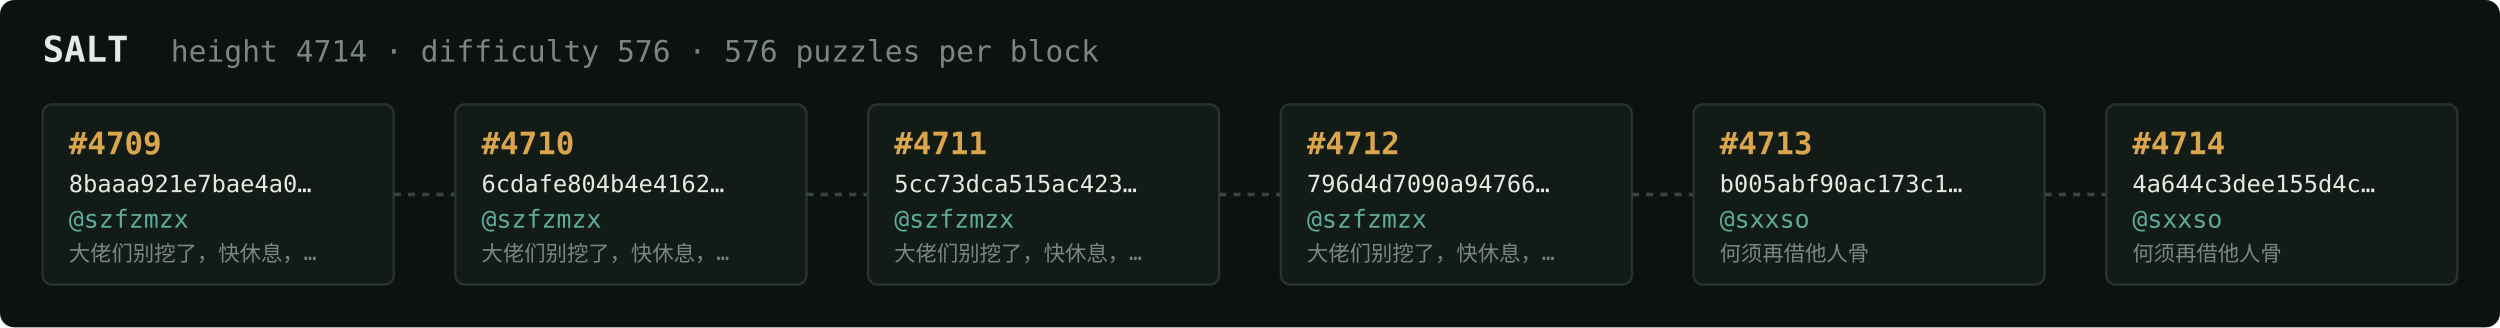
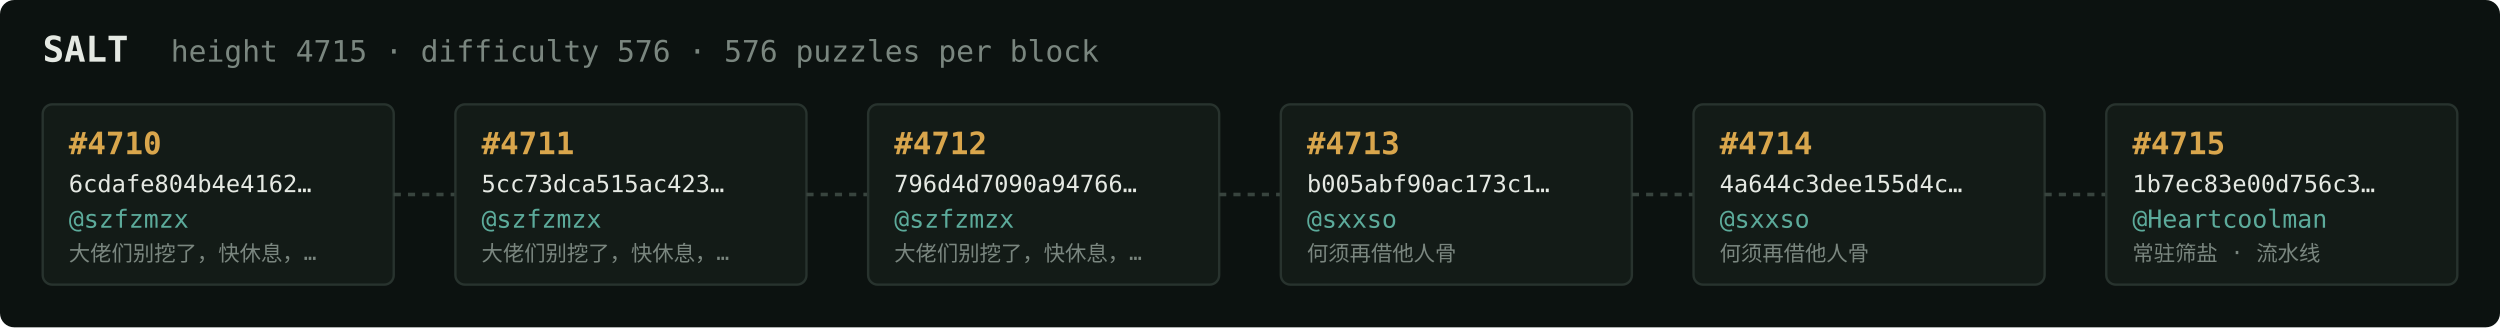
<svg xmlns="http://www.w3.org/2000/svg" width="1054" height="138" viewBox="0 0 1054 138" font-family="ui-monospace,SFMono-Regular,Menlo,monospace">
  <rect fill="#0c1210" width="1054" height="138" rx="6" />
  <text x="18" y="26" fill="#e5e9e3" font-size="15" font-weight="700">SALT</text>
-   <text x="72" y="26" fill="#7a867f" font-size="12.5">height 4714 · difficulty 576 · 576 puzzles per block</text>
+   <text x="72" y="26" fill="#7a867f" font-size="12.5">height 4715 · difficulty 576 · 576 puzzles per block</text>
  <rect x="18" y="44" width="148" height="76" rx="4" fill="#131b17" stroke="#28332e" stroke-width="1" />
-   <text x="29" y="65" fill="#d9a64c" font-size="13" font-weight="700">#4709</text>
-   <text x="29" y="81" fill="#e5e9e3" font-size="10">8baaa921e7bae4a0…</text>
+   <text x="29" y="65" fill="#d9a64c" font-size="13" font-weight="700">#4710</text>
+   <text x="29" y="81" fill="#e5e9e3" font-size="10">6cdafe804b4e4162…</text>
  <text x="29" y="96" fill="#5cab9b" font-size="10.5">@szfzmzx</text>
  <text x="29" y="110" fill="#7a867f" font-size="9">大佬们别挖了，快休息，…</text>
  <line x1="166" y1="82.0" x2="192" y2="82.0" stroke="#38443e" stroke-width="1.5" stroke-dasharray="3 3" />
  <rect x="192" y="44" width="148" height="76" rx="4" fill="#131b17" stroke="#28332e" stroke-width="1" />
-   <text x="203" y="65" fill="#d9a64c" font-size="13" font-weight="700">#4710</text>
-   <text x="203" y="81" fill="#e5e9e3" font-size="10">6cdafe804b4e4162…</text>
+   <text x="203" y="65" fill="#d9a64c" font-size="13" font-weight="700">#4711</text>
+   <text x="203" y="81" fill="#e5e9e3" font-size="10">5cc73dca515ac423…</text>
  <text x="203" y="96" fill="#5cab9b" font-size="10.5">@szfzmzx</text>
  <text x="203" y="110" fill="#7a867f" font-size="9">大佬们别挖了，快休息，…</text>
  <line x1="340" y1="82.0" x2="366" y2="82.0" stroke="#38443e" stroke-width="1.5" stroke-dasharray="3 3" />
  <rect x="366" y="44" width="148" height="76" rx="4" fill="#131b17" stroke="#28332e" stroke-width="1" />
-   <text x="377" y="65" fill="#d9a64c" font-size="13" font-weight="700">#4711</text>
-   <text x="377" y="81" fill="#e5e9e3" font-size="10">5cc73dca515ac423…</text>
+   <text x="377" y="65" fill="#d9a64c" font-size="13" font-weight="700">#4712</text>
+   <text x="377" y="81" fill="#e5e9e3" font-size="10">796d4d7090a94766…</text>
  <text x="377" y="96" fill="#5cab9b" font-size="10.5">@szfzmzx</text>
  <text x="377" y="110" fill="#7a867f" font-size="9">大佬们别挖了，快休息，…</text>
  <line x1="514" y1="82.0" x2="540" y2="82.0" stroke="#38443e" stroke-width="1.5" stroke-dasharray="3 3" />
  <rect x="540" y="44" width="148" height="76" rx="4" fill="#131b17" stroke="#28332e" stroke-width="1" />
-   <text x="551" y="65" fill="#d9a64c" font-size="13" font-weight="700">#4712</text>
-   <text x="551" y="81" fill="#e5e9e3" font-size="10">796d4d7090a94766…</text>
-   <text x="551" y="96" fill="#5cab9b" font-size="10.5">@szfzmzx</text>
-   <text x="551" y="110" fill="#7a867f" font-size="9">大佬们别挖了，快休息，…</text>
+   <text x="551" y="65" fill="#d9a64c" font-size="13" font-weight="700">#4713</text>
+   <text x="551" y="81" fill="#e5e9e3" font-size="10">b005abf90ac173c1…</text>
+   <text x="551" y="96" fill="#5cab9b" font-size="10.5">@sxxso</text>
+   <text x="551" y="110" fill="#7a867f" font-size="9">何须再借他人骨</text>
  <line x1="688" y1="82.0" x2="714" y2="82.0" stroke="#38443e" stroke-width="1.5" stroke-dasharray="3 3" />
  <rect x="714" y="44" width="148" height="76" rx="4" fill="#131b17" stroke="#28332e" stroke-width="1" />
-   <text x="725" y="65" fill="#d9a64c" font-size="13" font-weight="700">#4713</text>
-   <text x="725" y="81" fill="#e5e9e3" font-size="10">b005abf90ac173c1…</text>
+   <text x="725" y="65" fill="#d9a64c" font-size="13" font-weight="700">#4714</text>
+   <text x="725" y="81" fill="#e5e9e3" font-size="10">4a644c3dee155d4c…</text>
  <text x="725" y="96" fill="#5cab9b" font-size="10.5">@sxxso</text>
  <text x="725" y="110" fill="#7a867f" font-size="9">何须再借他人骨</text>
  <line x1="862" y1="82.0" x2="888" y2="82.0" stroke="#38443e" stroke-width="1.5" stroke-dasharray="3 3" />
  <rect x="888" y="44" width="148" height="76" rx="4" fill="#131b17" stroke="#28332e" stroke-width="1" />
-   <text x="899" y="65" fill="#d9a64c" font-size="13" font-weight="700">#4714</text>
-   <text x="899" y="81" fill="#e5e9e3" font-size="10">4a644c3dee155d4c…</text>
-   <text x="899" y="96" fill="#5cab9b" font-size="10.5">@sxxso</text>
-   <text x="899" y="110" fill="#7a867f" font-size="9">何须再借他人骨</text>
+   <text x="899" y="65" fill="#d9a64c" font-size="13" font-weight="700">#4715</text>
+   <text x="899" y="81" fill="#e5e9e3" font-size="10">1b7ec83e00d756c3…</text>
+   <text x="899" y="96" fill="#5cab9b" font-size="10.5">@Heartcoolman</text>
+   <text x="899" y="110" fill="#7a867f" font-size="9">常驻筛盐 · 流水线</text>
</svg>
